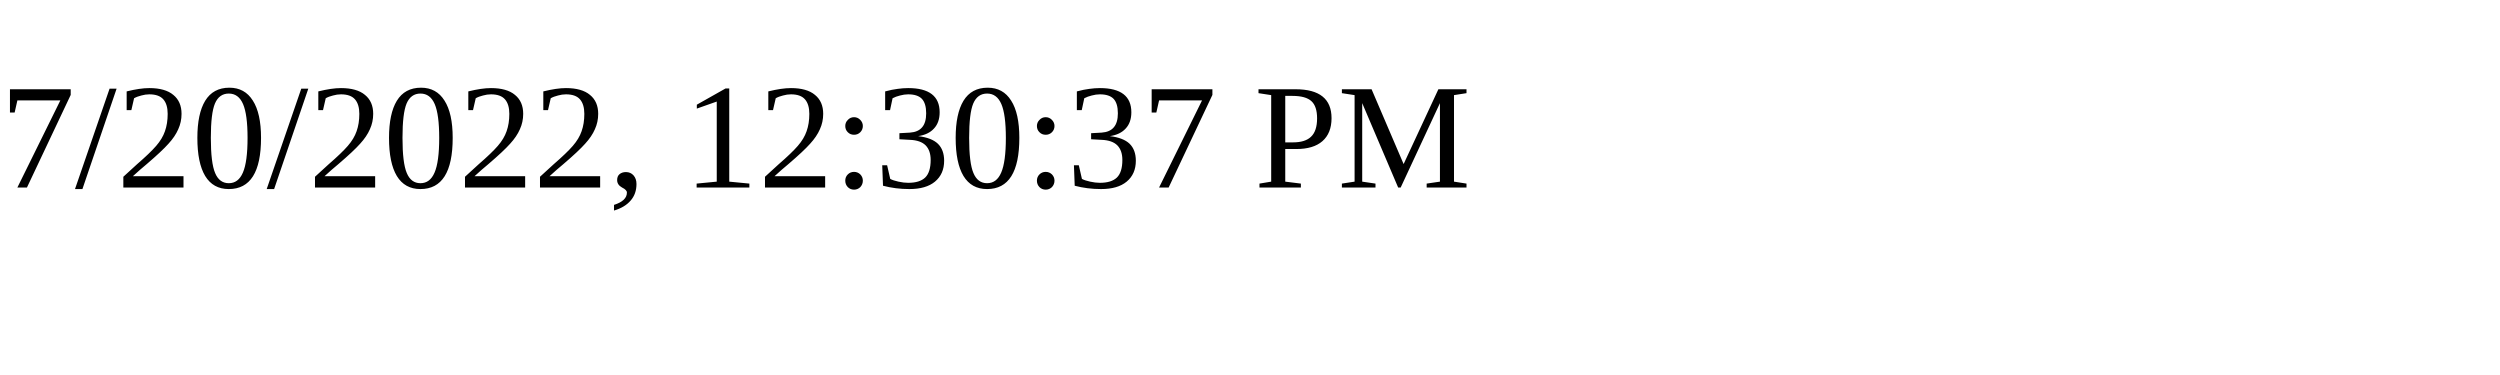
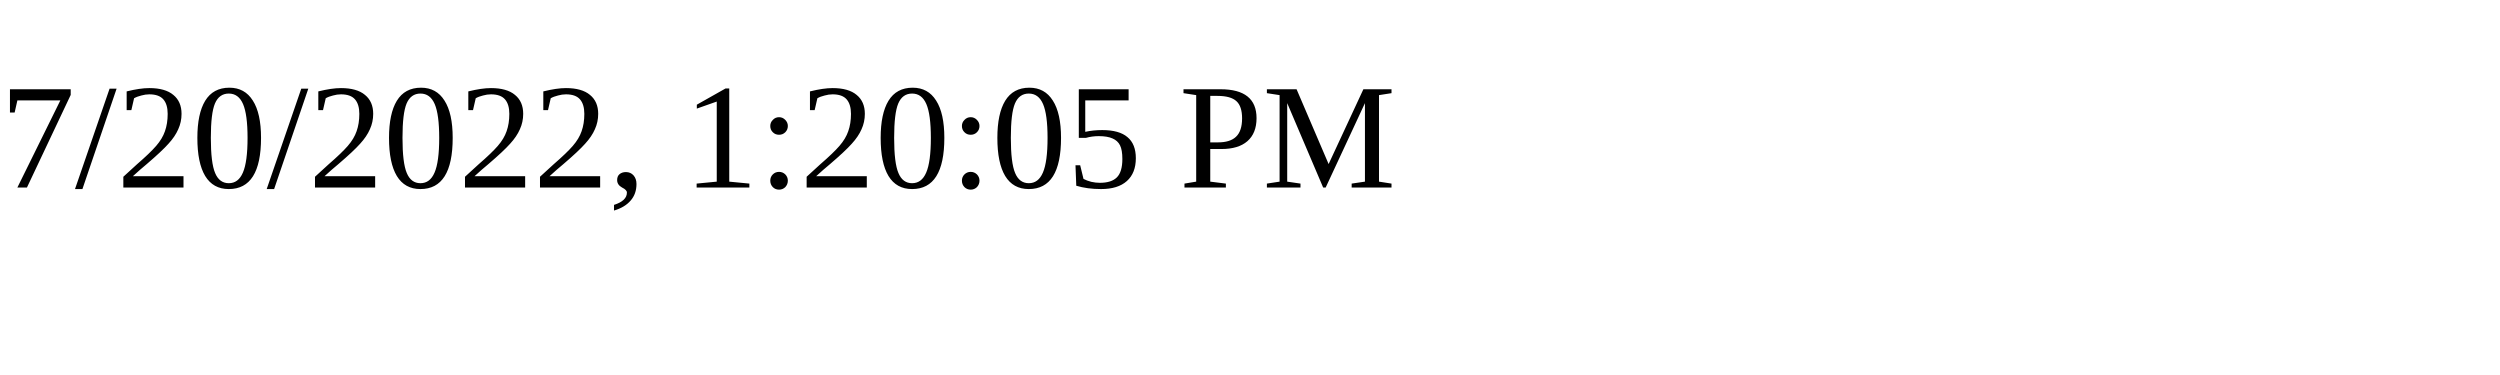
<svg xmlns="http://www.w3.org/2000/svg" height="30" width="200">
-   <text x="0" y="15">7/20/2022, 12:30:37 PM</text>
+   <text x="0" y="15">7/20/2022, 1:20:05 PM</text>
</svg>
